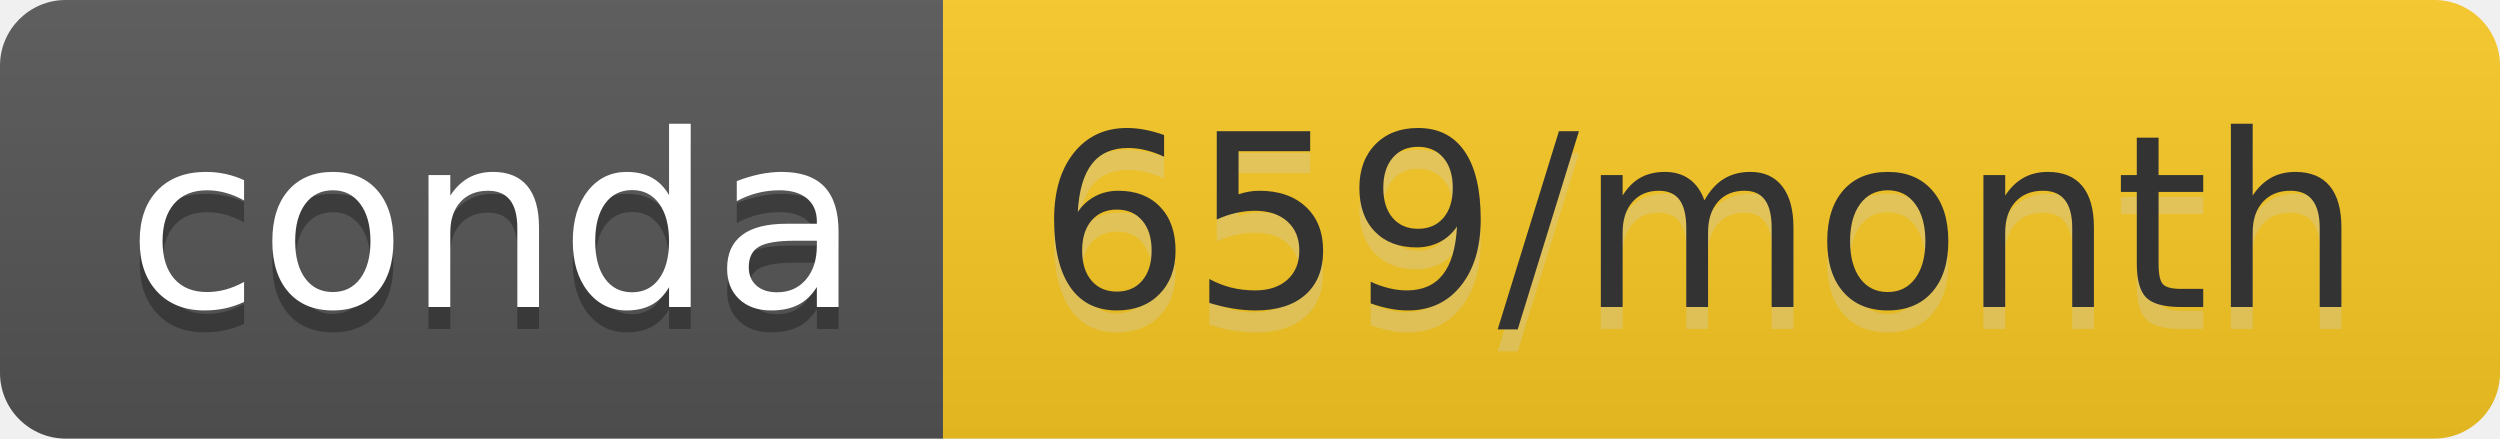
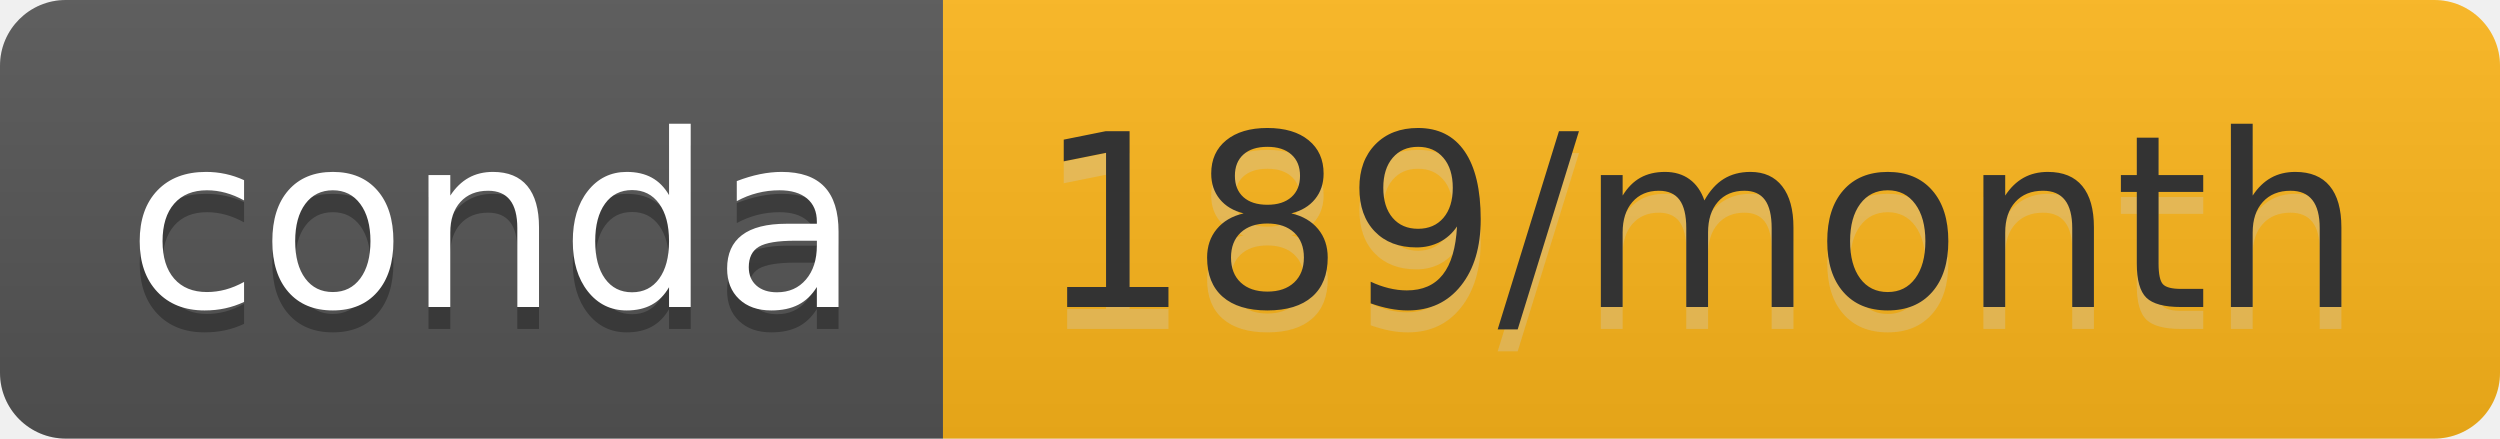
- <svg xmlns="http://www.w3.org/2000/svg" width="114" height="20" role="img" aria-label="conda: 659/month">
+ <svg xmlns="http://www.w3.org/2000/svg" width="114" height="20" role="img" aria-label="conda: 189/month">
  <linearGradient id="s" x2="0" y2="100%">
    <stop offset="0" stop-color="#bbb" stop-opacity=".1" />
    <stop offset="1" stop-opacity=".1" />
  </linearGradient>
  <clipPath id="r">
    <rect width="114" height="20" rx="3" fill="#fff" />
  </clipPath>
  <g clip-path="url(#r)">
    <rect width="43" height="20" fill="#555" />
-     <rect x="43" width="71" height="20" fill="#f9c923" />
+     <rect x="43" width="71" height="20" fill="#feb71b" />
    <rect width="114" height="20" fill="url(#s)" />
  </g>
  <g fill="#fff" text-anchor="middle" font-family="Verdana,Geneva,DejaVu Sans,sans-serif" text-rendering="geometricPrecision" font-size="110">
    <text aria-hidden="true" x="225" y="150" fill="#010101" fill-opacity=".3" transform="scale(.1)" textLength="330">conda</text>
    <text x="225" y="140" transform="scale(.1)" fill="#fff" textLength="330">conda</text>
-     <text aria-hidden="true" x="775" y="150" fill="#ccc" fill-opacity=".3" transform="scale(.1)" textLength="610">659/month</text>
-     <text x="775" y="140" transform="scale(.1)" fill="#333" textLength="610">659/month</text>
+     <text aria-hidden="true" x="775" y="150" fill="#ccc" fill-opacity=".3" transform="scale(.1)" textLength="610">189/month</text>
+     <text x="775" y="140" transform="scale(.1)" fill="#333" textLength="610">189/month</text>
  </g>
</svg>
